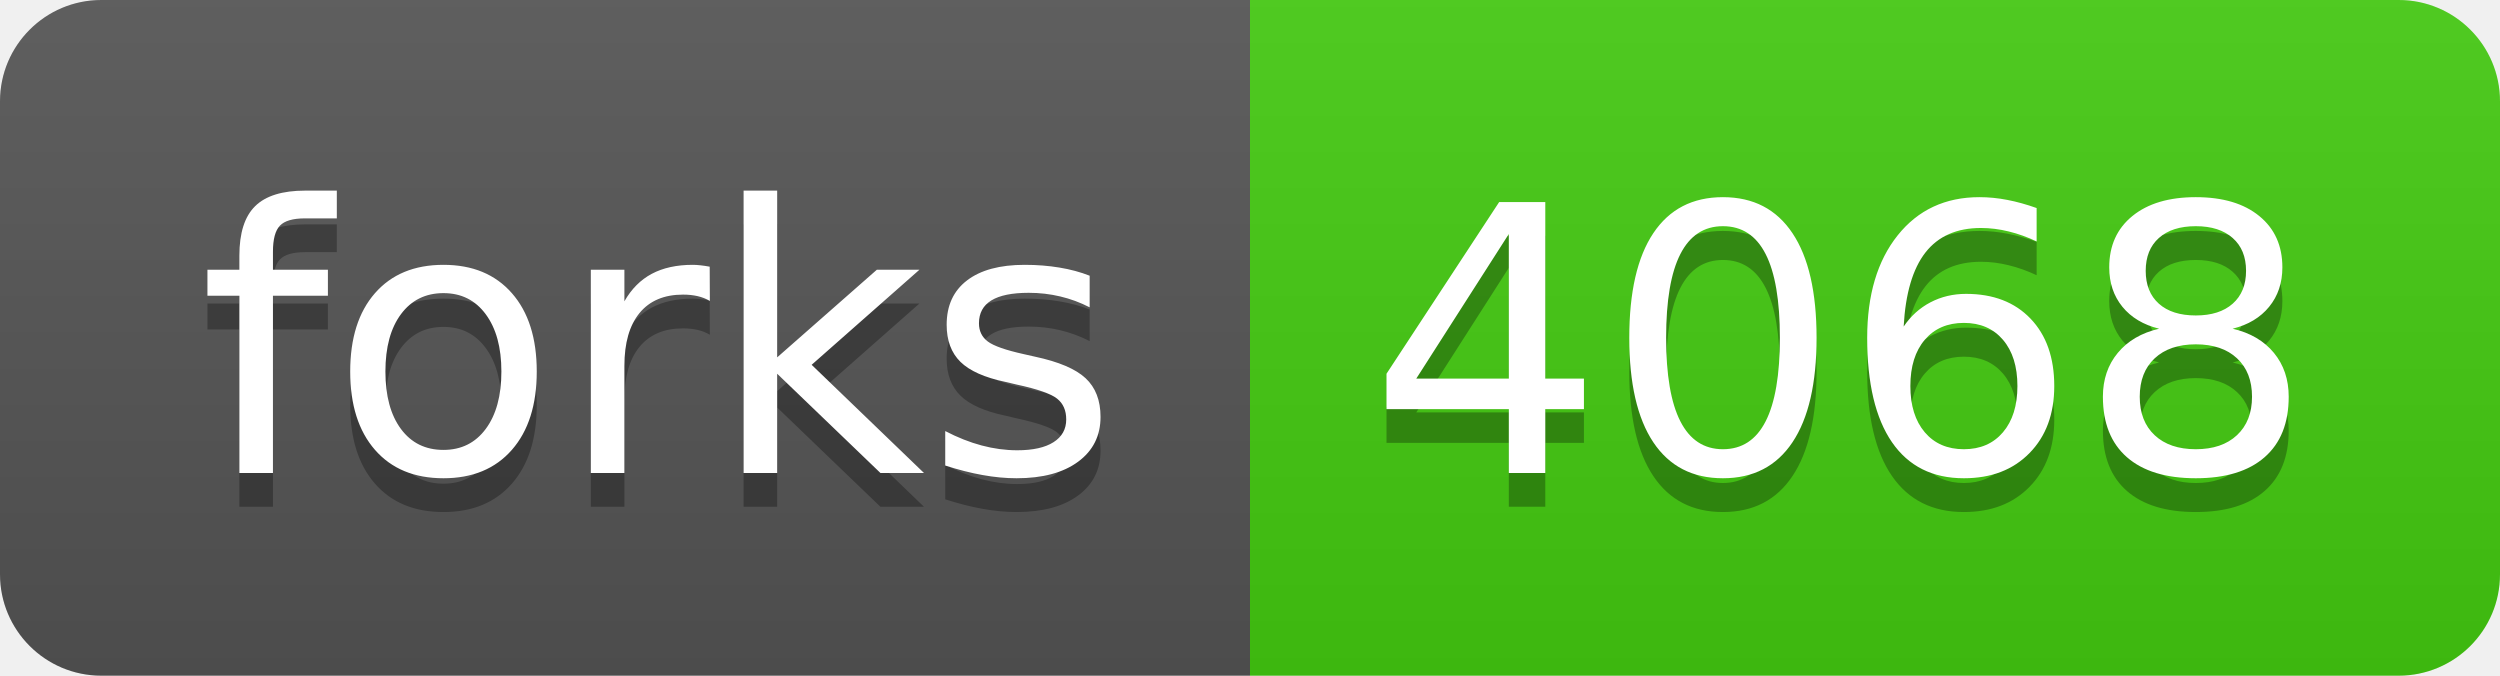
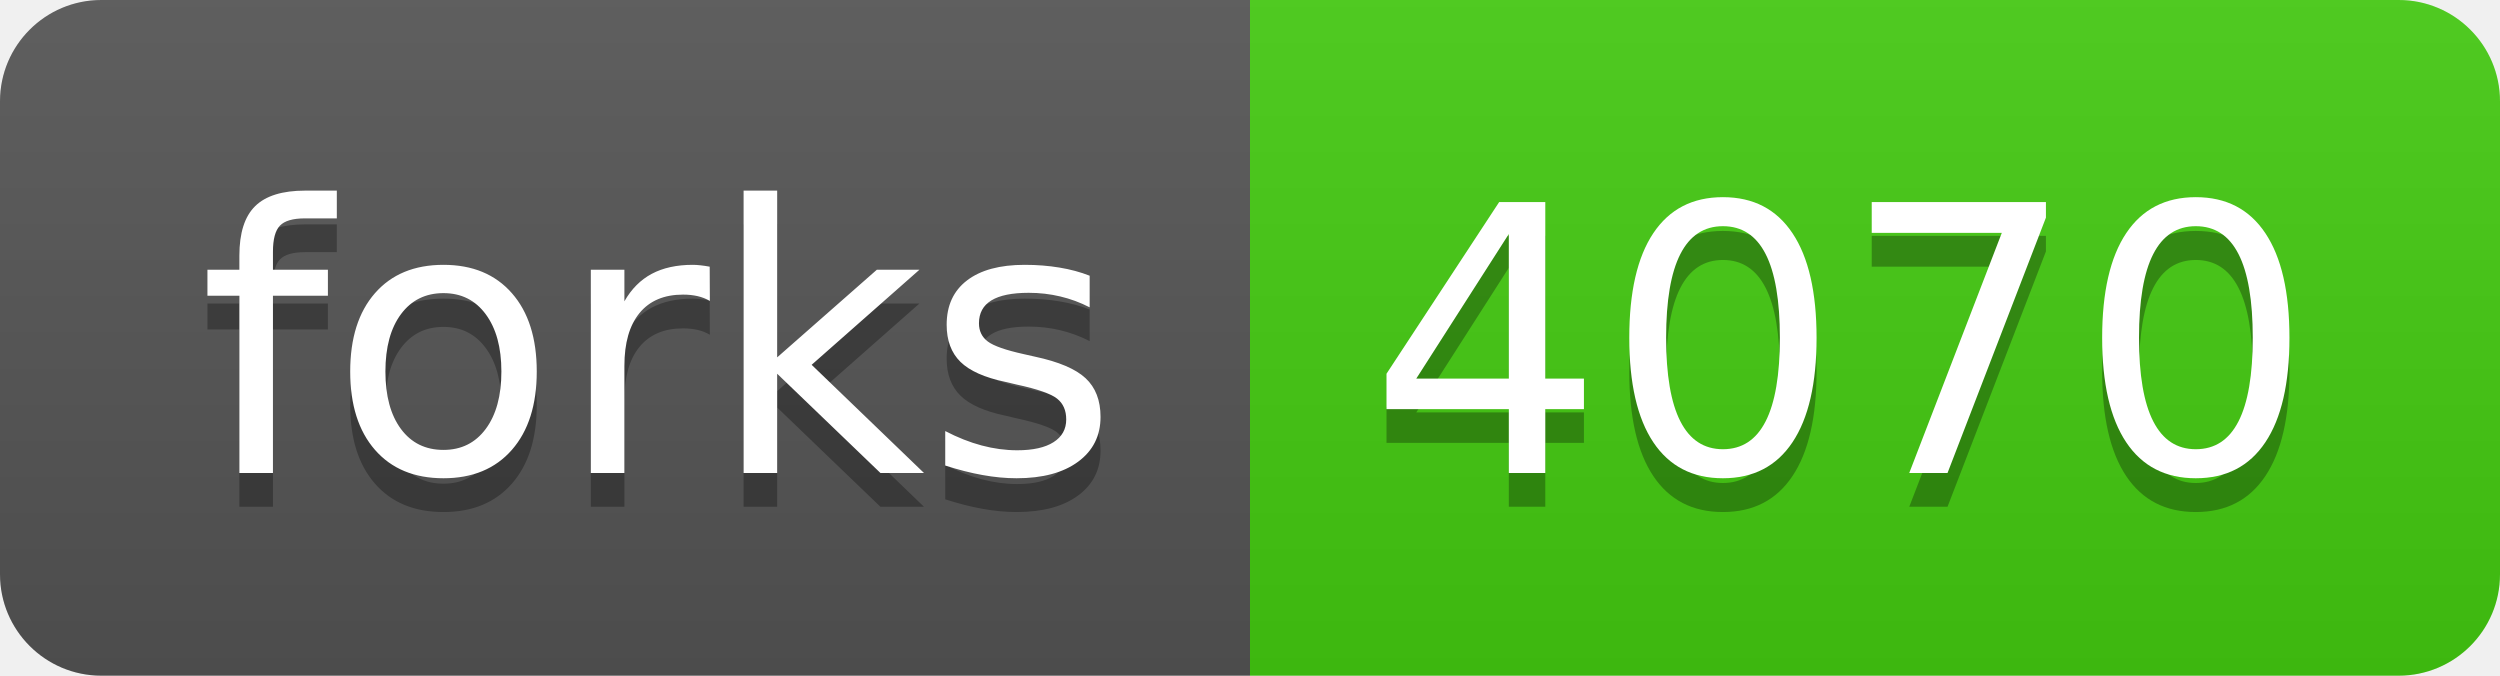
- <svg xmlns="http://www.w3.org/2000/svg" width="74" height="20" role="img" aria-label="forks: 4068">
+ <svg xmlns="http://www.w3.org/2000/svg" width="74" height="20" role="img" aria-label="forks: 4070">
  <linearGradient id="s" x2="0" y2="100%">
    <stop offset="0" stop-color="#bbb" stop-opacity=".1" />
    <stop offset="1" stop-opacity=".1" />
  </linearGradient>
  <clipPath id="r">
    <rect width="74" height="20" rx="3" fill="#fff" />
  </clipPath>
  <g clip-path="url(#r)">
    <rect width="37" height="20" fill="#555" />
    <rect x="37" width="37" height="20" fill="#4c1" />
    <rect width="74" height="20" fill="url(#s)" />
  </g>
  <g fill="#fff" text-anchor="middle" font-family="Verdana,Geneva,DejaVu Sans,sans-serif" text-rendering="geometricPrecision" font-size="110">
    <text aria-hidden="true" x="195" y="150" fill="#010101" fill-opacity=".3" transform="scale(.1)" textLength="270">forks</text>
    <text x="195" y="140" transform="scale(.1)" fill="#fff" textLength="270">forks</text>
-     <text aria-hidden="true" x="545" y="150" fill="#010101" fill-opacity=".3" transform="scale(.1)" textLength="270">4068</text>
-     <text x="545" y="140" transform="scale(.1)" fill="#fff" textLength="270">4068</text>
+     <text aria-hidden="true" x="545" y="150" fill="#010101" fill-opacity=".3" transform="scale(.1)" textLength="270">4070</text>
+     <text x="545" y="140" transform="scale(.1)" fill="#fff" textLength="270">4070</text>
  </g>
</svg>
